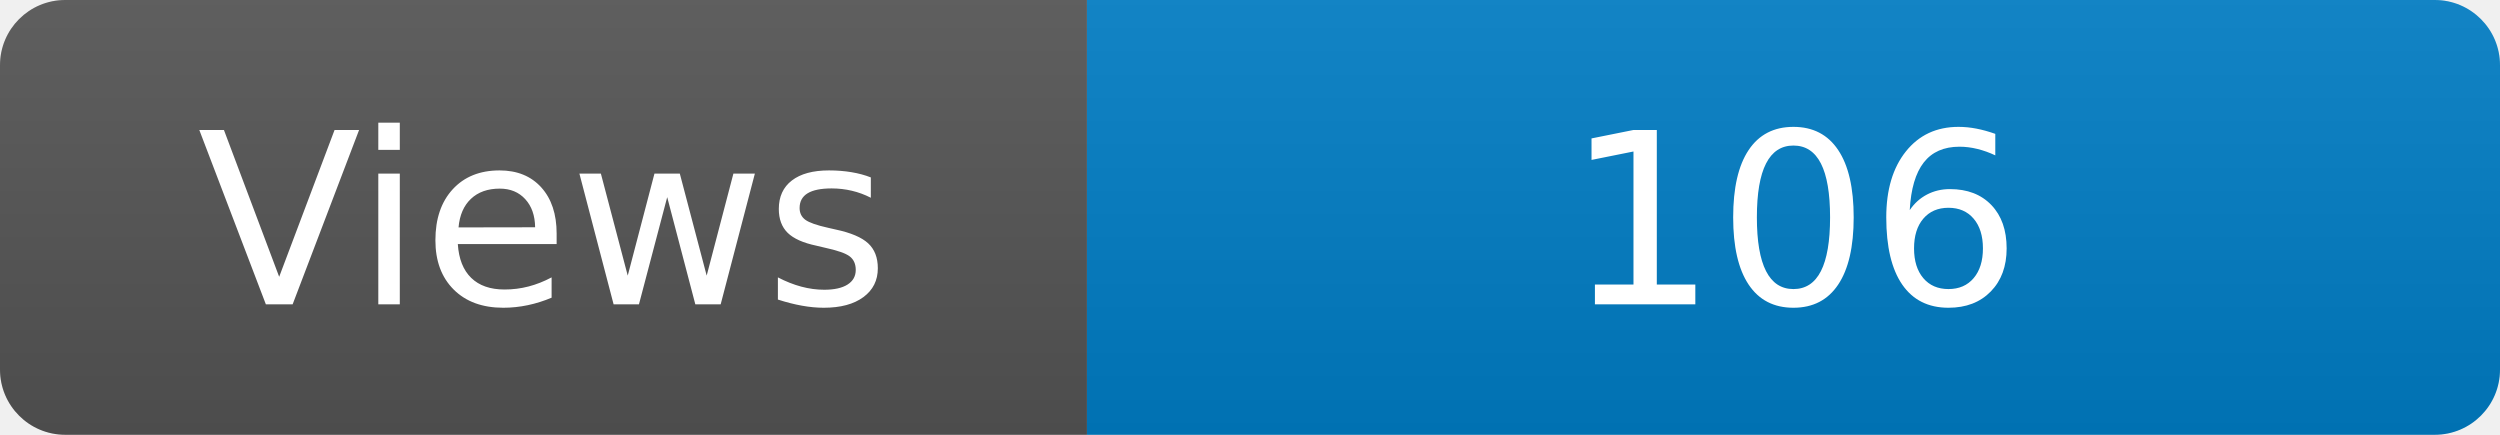
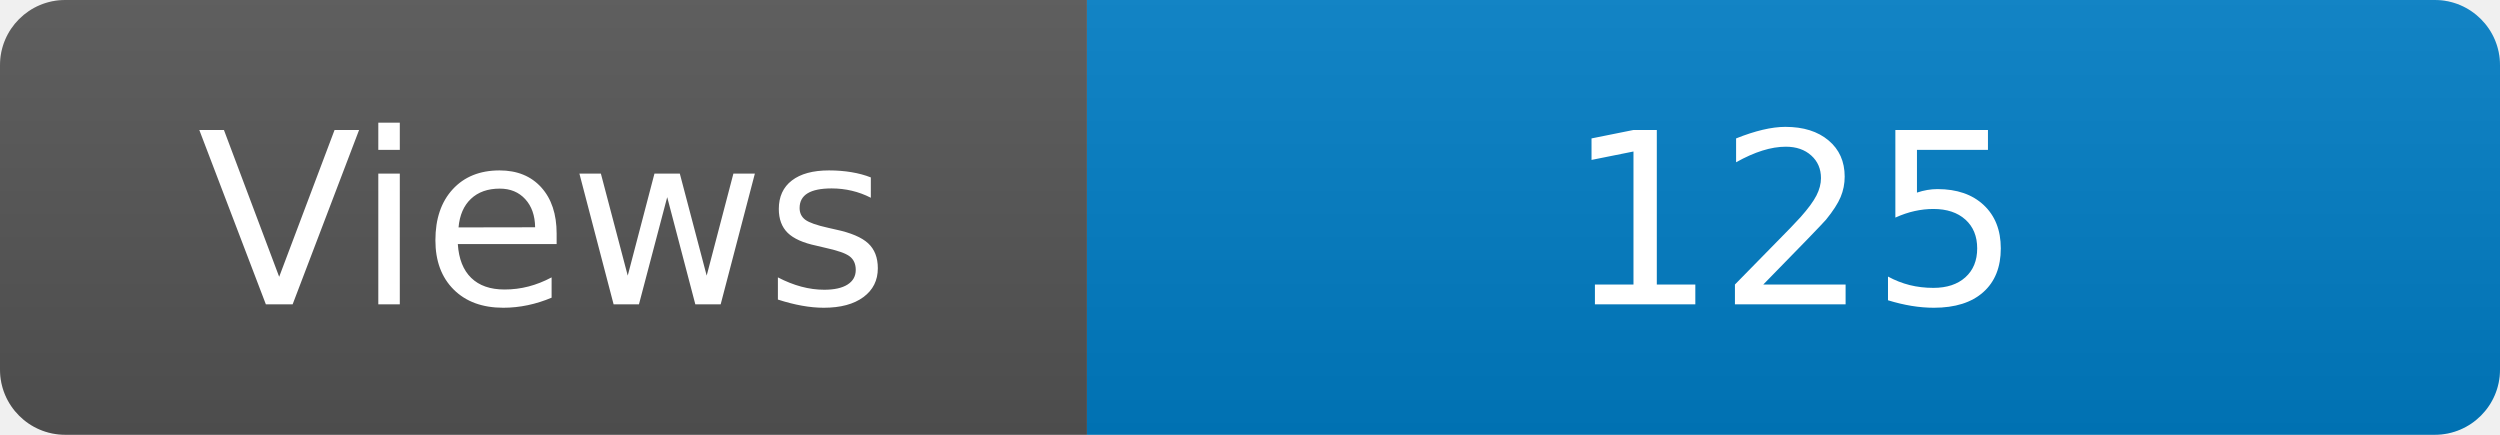
<svg xmlns="http://www.w3.org/2000/svg" width="115" height="20" role="img" aria-label="Maintained?: yes">
  <linearGradient id="s" x2="0" y2="100%">
    <stop offset="0" stop-color="#bbb" stop-opacity=".1" />
    <stop offset="1" stop-opacity=".1" />
  </linearGradient>
  <clipPath id="r">
    <rect width="115" height="20" rx="3" fill="#fff" />
  </clipPath>
  <g clip-path="url(#r)">
    <rect width="50" height="20" fill="#555" />
    <rect x="50" width="160" height="20" fill="#007ec6" />
    <rect width="115" height="20" fill="url(#s)" />
  </g>
  <g fill="#fff" text-anchor="middle" font-family="Verdana,Geneva,DejaVu Sans,sans-serif" font-size="110">
    <text x="250" y="140" transform="scale(.1)" fill="#fff">Views</text>
-     <text x="825" y="140" transform="scale(.1)" fill="#fff">106</text>
+     <text x="825" y="140" transform="scale(.1)" fill="#fff">125</text>
  </g>
</svg>
